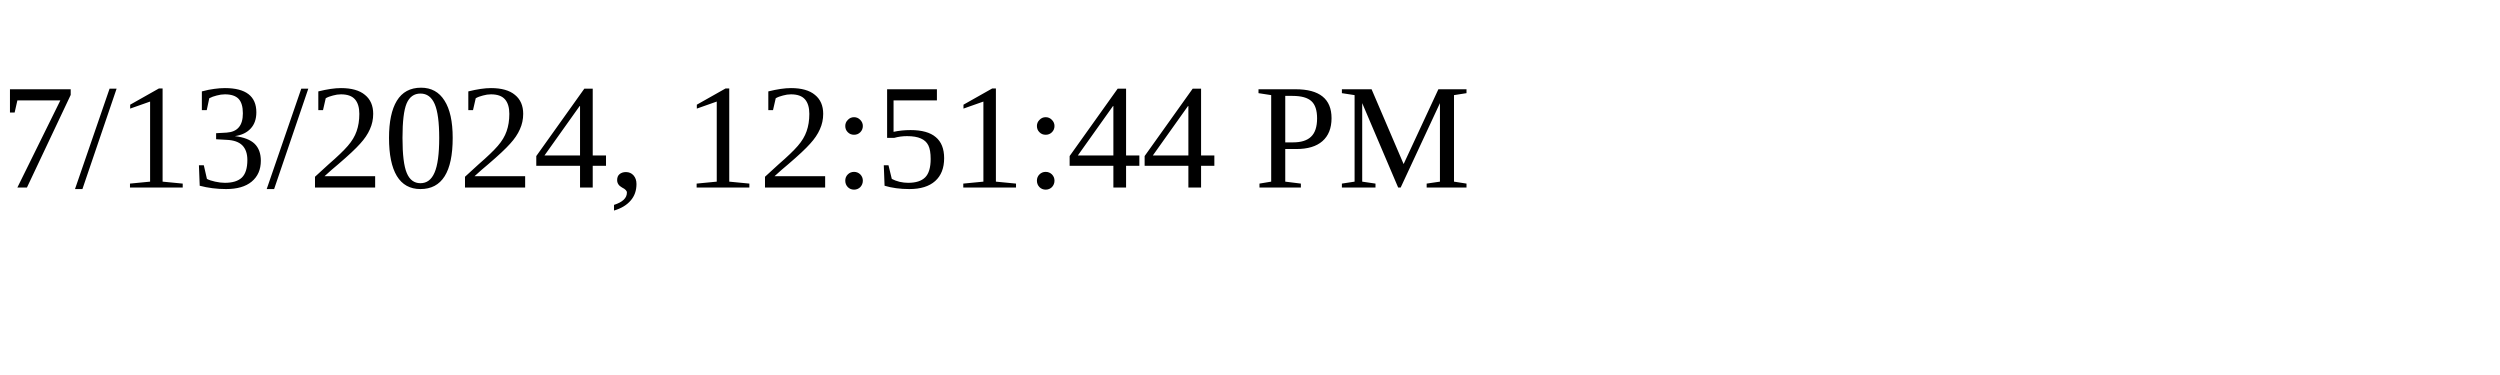
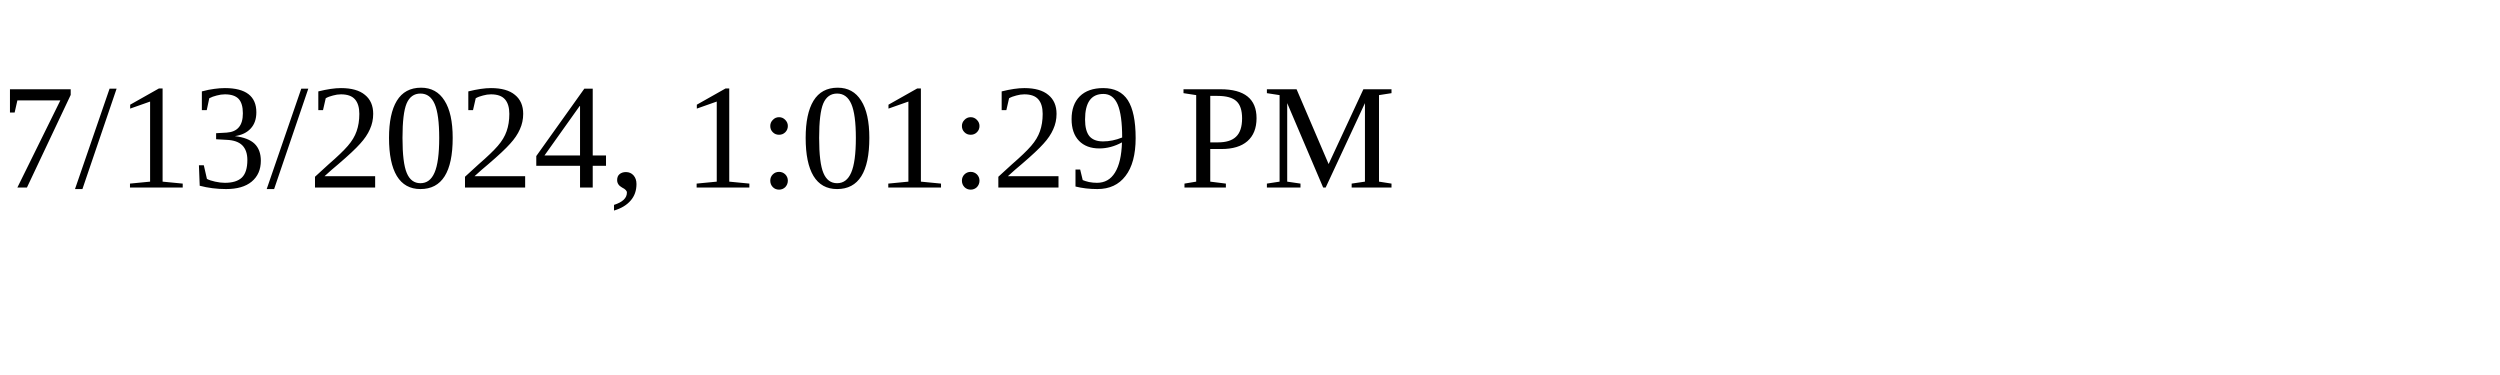
<svg xmlns="http://www.w3.org/2000/svg" height="30" width="200">
-   <text x="0" y="15">7/13/2024, 12:51:44 PM</text>
+   <text x="0" y="15">7/13/2024, 1:01:29 PM</text>
</svg>
